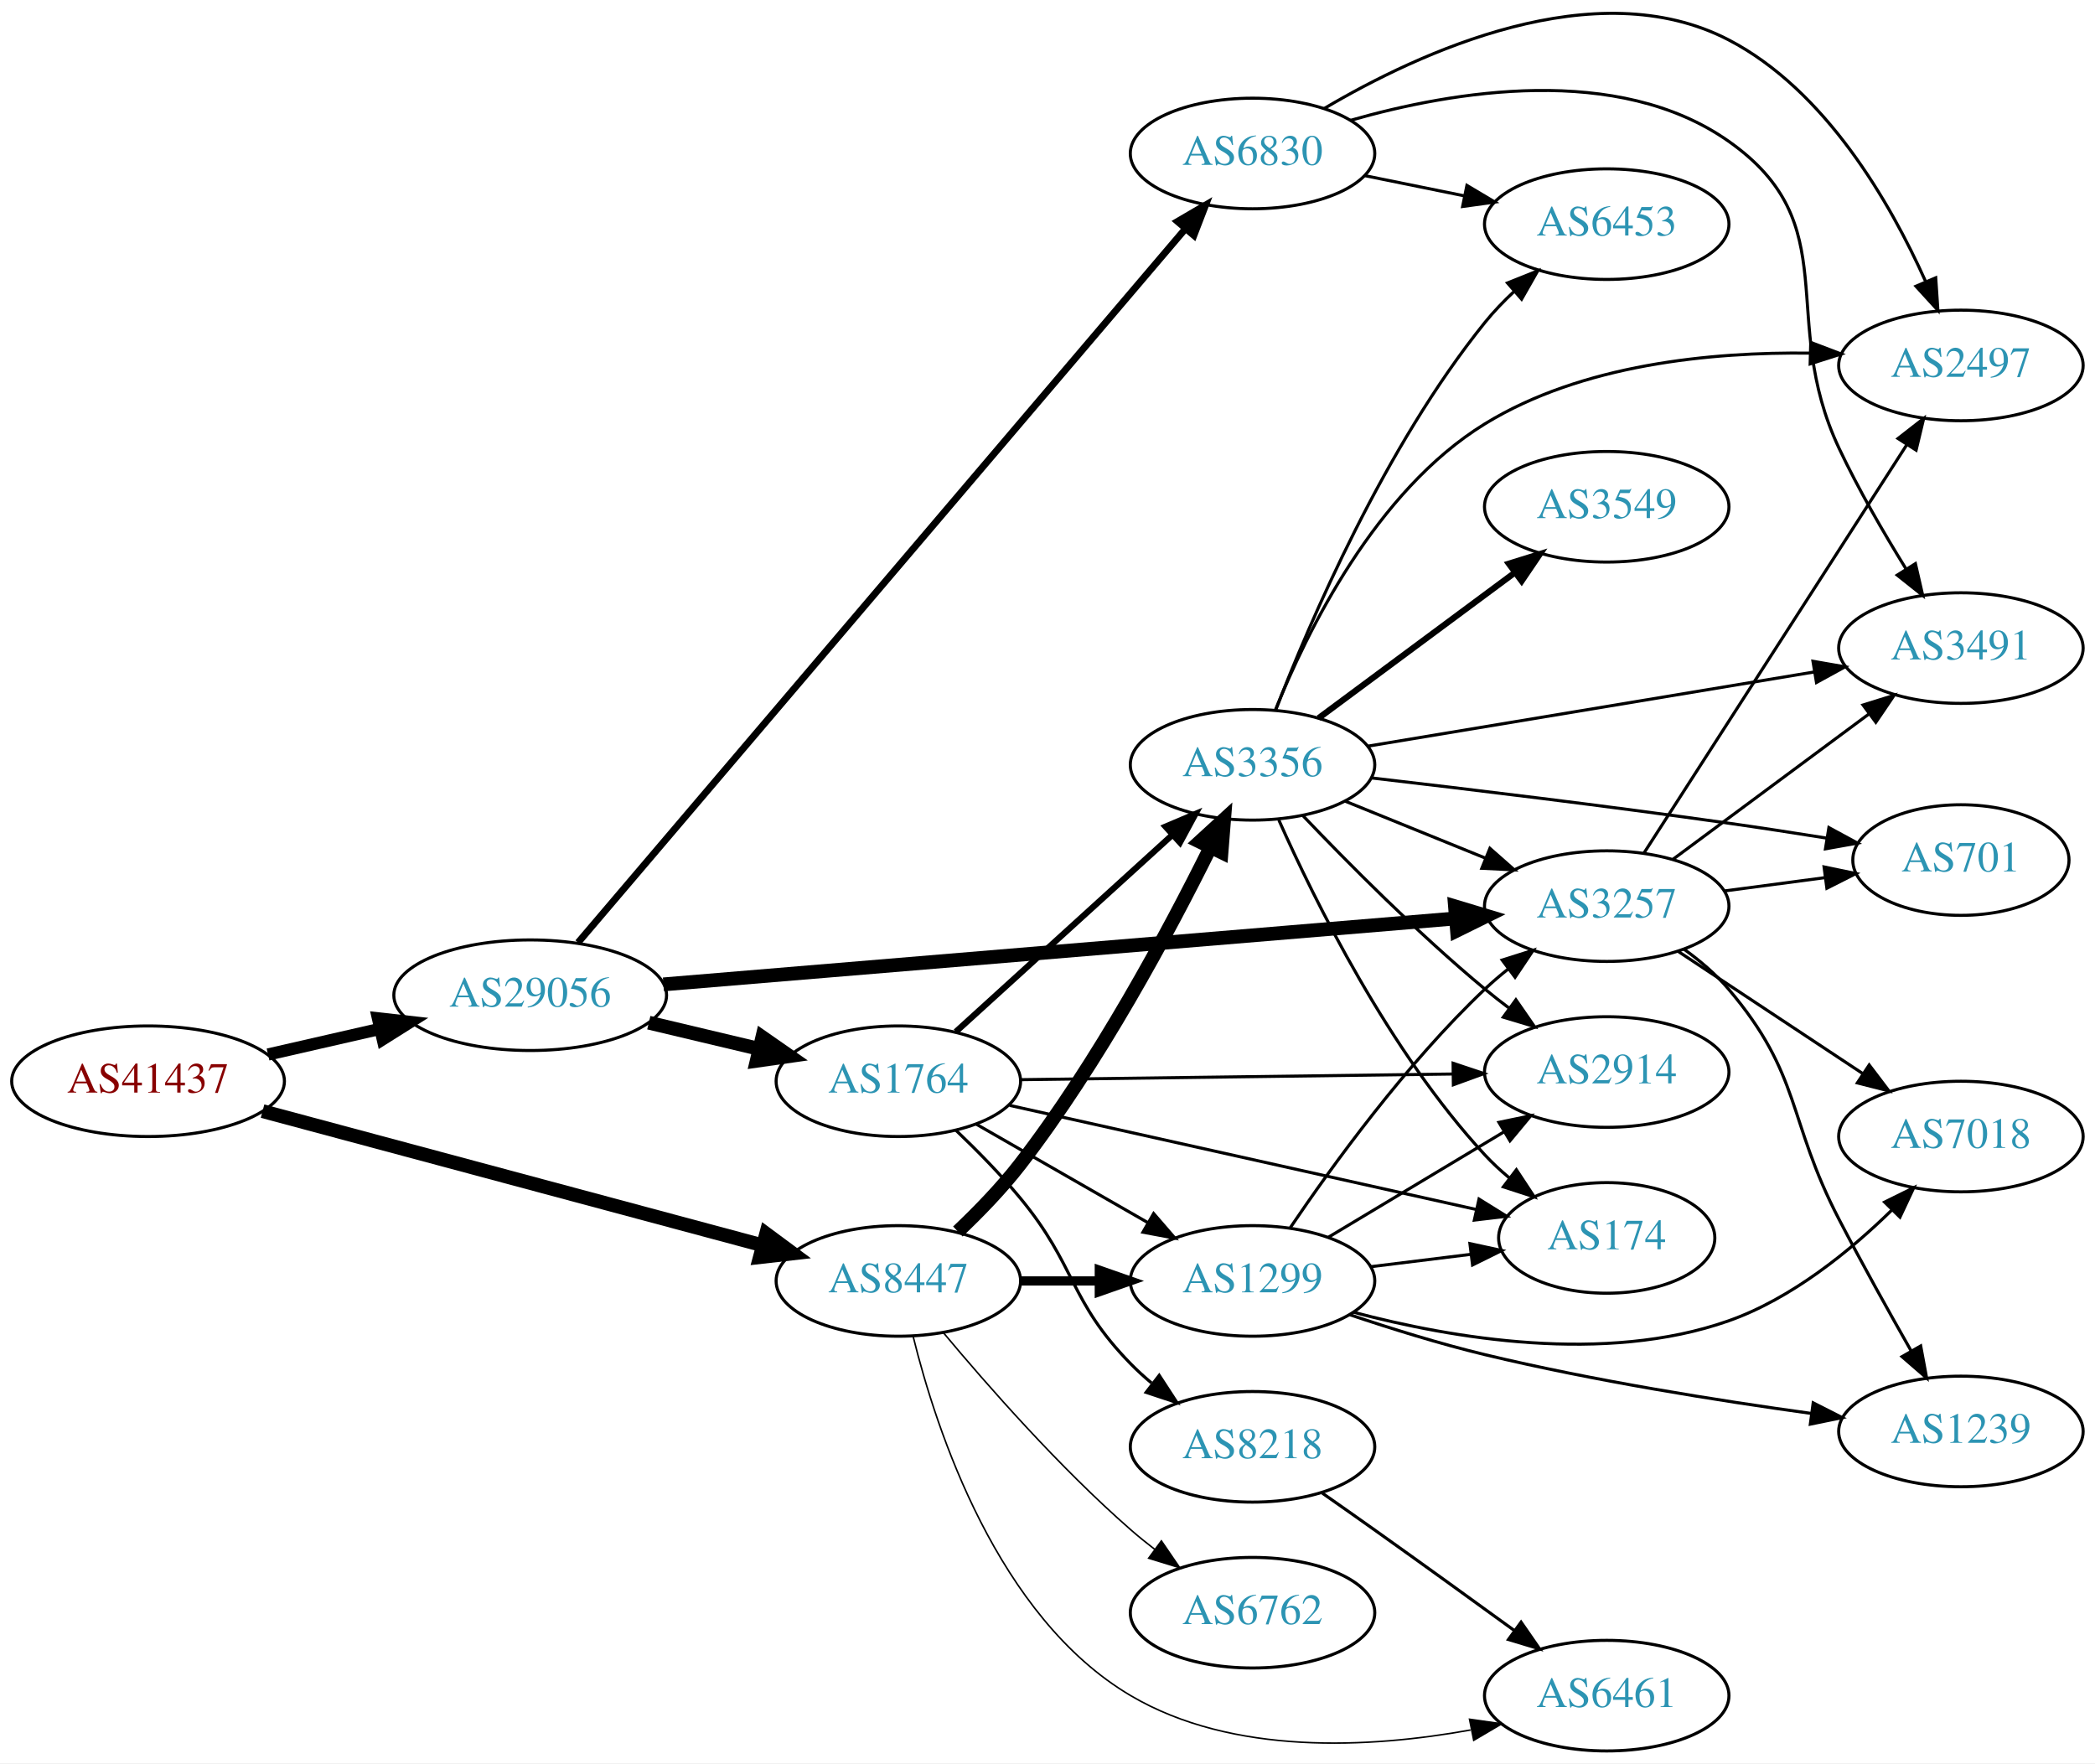
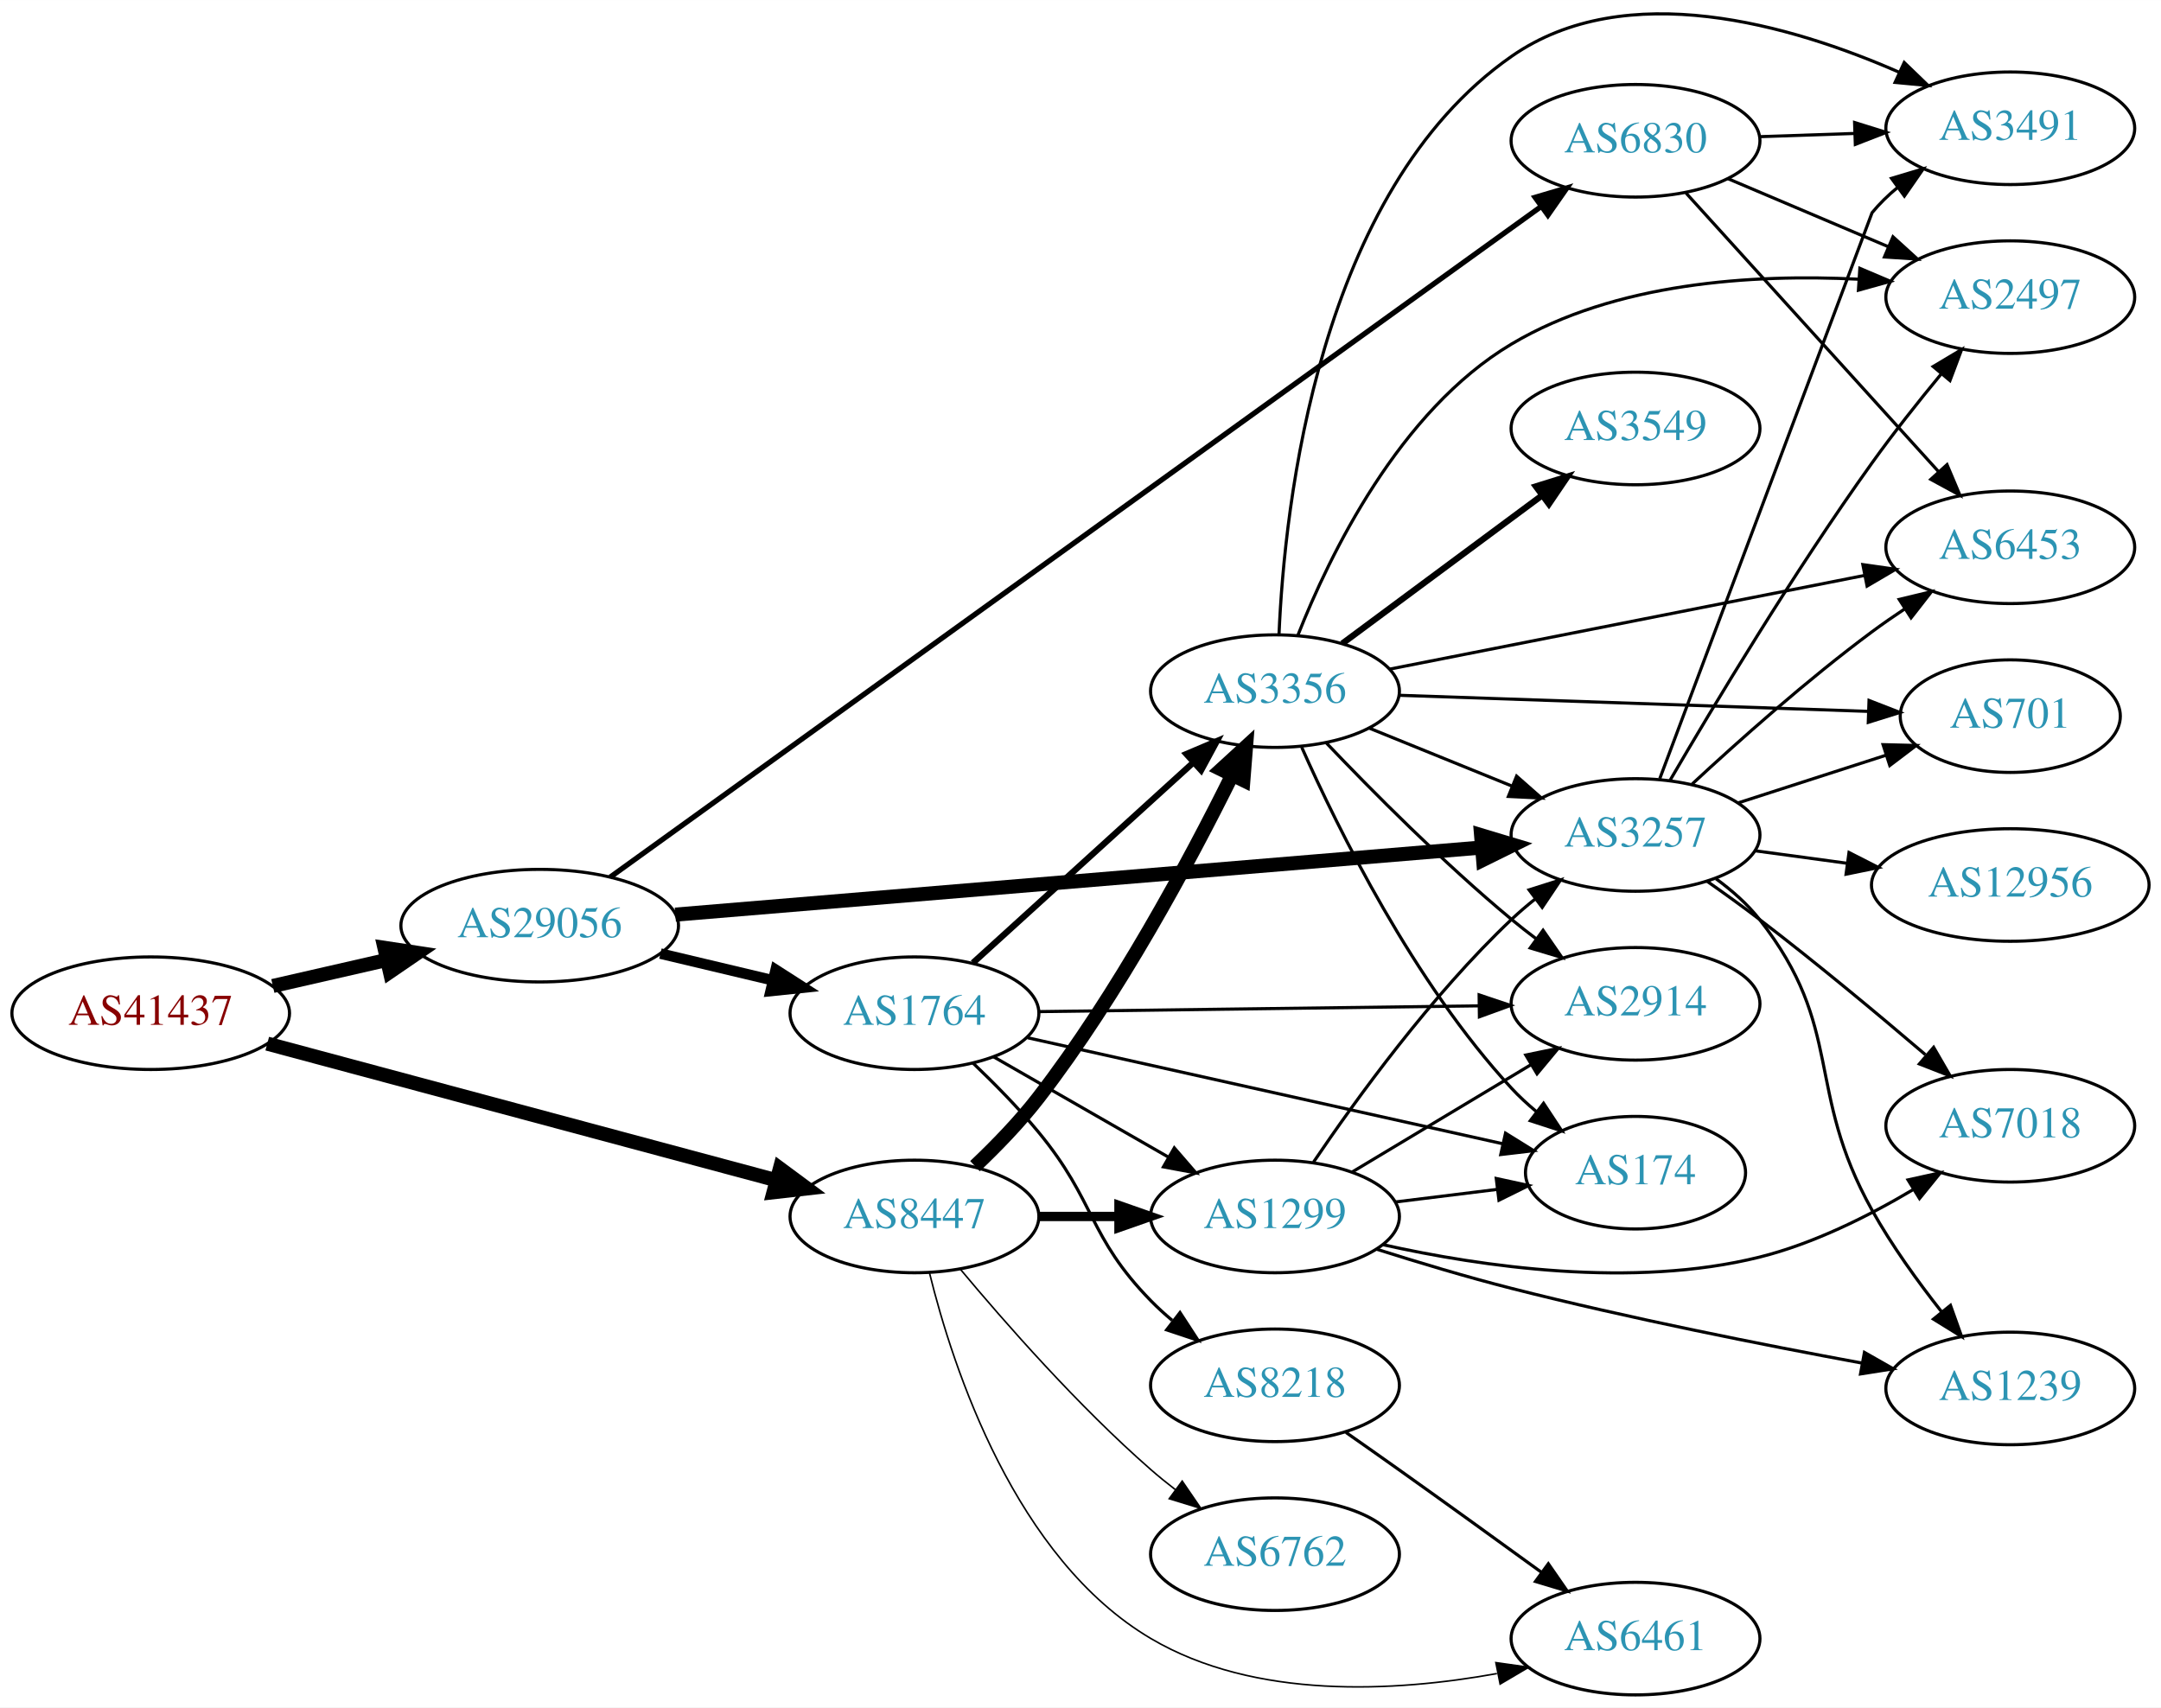
- <svg xmlns="http://www.w3.org/2000/svg" xmlns:xlink="http://www.w3.org/1999/xlink" width="682pt" height="574pt" viewBox="0.00 0.00 681.96 573.96">
-   <g id="graph0" class="graph" transform="scale(1 1) rotate(0) translate(4 569.958)">
-     <polygon fill="white" stroke="none" points="-4,4 -4,-569.958 677.956,-569.958 677.956,4 -4,4" />
+ <svg xmlns="http://www.w3.org/2000/svg" xmlns:xlink="http://www.w3.org/1999/xlink" width="691pt" height="546pt" viewBox="0.00 0.00 691.06 546.00">
+   <g id="graph0" class="graph" transform="scale(1 1) rotate(0) translate(4 541.998)">
+     <polygon fill="white" stroke="none" points="-4,4 -4,-541.998 687.055,-541.998 687.055,4 -4,4" />
    <g id="node1" class="node">
      <g id="a_node1">
        <a xlink:href="/asn/41437" xlink:title="AS41437 ~ KNAPP AG [AT]">
          <ellipse fill="#ffffff" stroke="black" cx="44.196" cy="-218" rx="44.393" ry="18" />
          <text text-anchor="middle" x="44.196" y="-214.3" font-family="Times,serif" font-size="14.00" fill="#880000">AS41437</text>
        </a>
      </g>
    </g>
    <g id="node2" class="node">
      <g id="a_node2">
        <a xlink:href="/asn/8447" xlink:title="AS8447 ~ A1 Telekom Austria AG [AT]">
          <ellipse fill="#ffffff" stroke="black" cx="288.431" cy="-153" rx="39.794" ry="18" />
          <text text-anchor="middle" x="288.431" y="-149.3" font-family="Times,serif" font-size="14.00" fill="#2c94b3">AS8447</text>
        </a>
      </g>
    </g>
    <g id="edge1" class="edge">
      <path fill="none" stroke="black" stroke-width="4.5" d="M81.461,-208.269C124.989,-196.589 197.902,-177.024 244.282,-164.578" />
      <polygon fill="black" stroke="black" stroke-width="4.5" points="245.403,-168.354 254.041,-161.96 243.362,-160.748 245.403,-168.354" />
    </g>
    <g id="node3" class="node">
      <g id="a_node3">
        <a xlink:href="/asn/29056" xlink:title="AS29056 ~ Citycom Telekommunikation GmbH [AT]">
          <ellipse fill="#ffffff" stroke="black" cx="168.588" cy="-246" rx="44.393" ry="18" />
          <text text-anchor="middle" x="168.588" y="-242.3" font-family="Times,serif" font-size="14.00" fill="#2c94b3">AS29056</text>
        </a>
      </g>
    </g>
    <g id="edge2" class="edge">
-       <path fill="none" stroke="black" stroke-width="3.971" d="M83.251,-226.706C94.763,-229.34 107.558,-232.267 119.63,-235.028" />
-       <polygon fill="black" stroke="black" stroke-width="3.971" points="119.028,-238.481 129.557,-237.299 120.589,-231.657 119.028,-238.481" />
+       <path fill="none" stroke="black" stroke-width="4.5" d="M83.251,-226.706C94.763,-229.34 107.558,-232.267 119.63,-235.028" />
+       <polygon fill="black" stroke="black" stroke-width="4.5" points="118.931,-238.908 129.557,-237.299 120.687,-231.231 118.931,-238.908" />
    </g>
    <g id="node4" class="node">
      <g id="a_node4">
+         <a xlink:href="/asn/3356" xlink:title="AS3356 ~ Level 3 Parent, LLC [US]">
+           <ellipse fill="#ffffff" stroke="black" cx="403.724" cy="-321" rx="39.794" ry="18" />
+           <text text-anchor="middle" x="403.724" y="-317.3" font-family="Times,serif" font-size="14.00" fill="#2c94b3">AS3356</text>
+         </a>
+       </g>
+     </g>
+     <g id="edge3" class="edge">
+       <path fill="none" stroke="black" stroke-width="4.5" d="M307.8,-169.089C314.597,-175.531 322.096,-183.254 328.077,-191 353.576,-224.023 376.412,-266.667 389.921,-293.931" />
+       <polygon fill="black" stroke="black" stroke-width="4.5" points="386.537,-295.976 394.463,-303.234 393.614,-292.52 386.537,-295.976" />
+     </g>
+     <g id="node5" class="node">
+       <g id="a_node5">
+         <a xlink:href="/asn/6461" xlink:title="AS6461 ~ Zayo Bandwidth [US]">
+           <ellipse fill="#ffffff" stroke="black" cx="519.017" cy="-18" rx="39.794" ry="18" />
+           <text text-anchor="middle" x="519.017" y="-14.3" font-family="Times,serif" font-size="14.00" fill="#2c94b3">AS6461</text>
+         </a>
+       </g>
+     </g>
+     <g id="edge4" class="edge">
+       <path fill="none" stroke="black" stroke-width="0.5" d="M293.253,-134.899C300.78,-104.394 320.708,-43.577 364.077,-18 397.313,1.601 442.023,-0.907 474.693,-6.82" />
+       <polygon fill="black" stroke="black" stroke-width="0.5" points="474.358,-10.322 484.848,-8.836 475.721,-3.456 474.358,-10.322" />
+     </g>
+     <g id="node6" class="node">
+       <g id="a_node6">
        <a xlink:href="/asn/1299" xlink:title="AS1299 ~ Telia Carrier [EU]">
          <ellipse fill="#ffffff" stroke="black" cx="403.724" cy="-153" rx="39.794" ry="18" />
          <text text-anchor="middle" x="403.724" y="-149.3" font-family="Times,serif" font-size="14.00" fill="#2c94b3">AS1299</text>
        </a>
      </g>
    </g>
-     <g id="edge3" class="edge">
+     <g id="edge5" class="edge">
      <path fill="none" stroke="black" stroke-width="3" d="M328.103,-153C336.306,-153 345.07,-153 353.602,-153" />
      <polygon fill="black" stroke="black" stroke-width="3" points="353.841,-156.5 363.841,-153 353.841,-149.5 353.841,-156.5" />
    </g>
-     <g id="node5" class="node">
-       <g id="a_node5">
-         <a xlink:href="/asn/3356" xlink:title="AS3356 ~ Level 3 Parent, LLC [US]">
-           <ellipse fill="#ffffff" stroke="black" cx="403.724" cy="-321" rx="39.794" ry="18" />
-           <text text-anchor="middle" x="403.724" y="-317.3" font-family="Times,serif" font-size="14.00" fill="#2c94b3">AS3356</text>
-         </a>
-       </g>
-     </g>
-     <g id="edge4" class="edge">
-       <path fill="none" stroke="black" stroke-width="4.5" d="M307.8,-169.089C314.597,-175.531 322.096,-183.254 328.077,-191 353.576,-224.023 376.412,-266.667 389.921,-293.931" />
-       <polygon fill="black" stroke="black" stroke-width="4.5" points="386.537,-295.976 394.463,-303.234 393.614,-292.52 386.537,-295.976" />
-     </g>
-     <g id="node6" class="node">
-       <g id="a_node6">
+     <g id="node7" class="node">
+       <g id="a_node7">
        <a xlink:href="/asn/6762" xlink:title="AS6762 ~ TELECOM ITALIA SPARKLE S.p.A. [IT]">
          <ellipse fill="#ffffff" stroke="black" cx="403.724" cy="-45" rx="39.794" ry="18" />
          <text text-anchor="middle" x="403.724" y="-41.3" font-family="Times,serif" font-size="14.00" fill="#2c94b3">AS6762</text>
        </a>
      </g>
    </g>
-     <g id="edge5" class="edge">
+     <g id="edge6" class="edge">
      <path fill="none" stroke="black" stroke-width="0.5" d="M303.061,-136.183C317.343,-119.071 340.89,-92.255 364.077,-72 366.543,-69.846 369.182,-67.706 371.879,-65.628" />
      <polygon fill="black" stroke="black" stroke-width="0.5" points="374.052,-68.375 380.033,-59.63 369.904,-62.736 374.052,-68.375" />
    </g>
-     <g id="node7" class="node">
-       <g id="a_node7">
-         <a xlink:href="/asn/6461" xlink:title="AS6461 ~ Zayo Bandwidth [US]">
-           <ellipse fill="#ffffff" stroke="black" cx="519.017" cy="-18" rx="39.794" ry="18" />
-           <text text-anchor="middle" x="519.017" y="-14.3" font-family="Times,serif" font-size="14.00" fill="#2c94b3">AS6461</text>
-         </a>
-       </g>
-     </g>
-     <g id="edge6" class="edge">
-       <path fill="none" stroke="black" stroke-width="0.5" d="M293.253,-134.899C300.78,-104.394 320.708,-43.577 364.077,-18 397.313,1.601 442.023,-0.907 474.693,-6.82" />
-       <polygon fill="black" stroke="black" stroke-width="0.5" points="474.358,-10.322 484.848,-8.836 475.721,-3.456 474.358,-10.322" />
-     </g>
-     <g id="node8" class="node">
-       <g id="a_node8">
+     <g id="node14" class="node">
+       <g id="a_node14">
        <a xlink:href="/asn/3257" xlink:title="AS3257 ~ GTT [DE]">
          <ellipse fill="#ffffff" stroke="black" cx="519.017" cy="-275" rx="39.794" ry="18" />
          <text text-anchor="middle" x="519.017" y="-271.3" font-family="Times,serif" font-size="14.00" fill="#2c94b3">AS3257</text>
        </a>
      </g>
    </g>
    <g id="edge20" class="edge">
      <path fill="none" stroke="black" stroke-width="4.5" d="M211.964,-249.527C277.085,-254.947 401.392,-265.293 469.842,-270.99" />
      <polygon fill="black" stroke="black" stroke-width="4.5" points="469.634,-274.924 479.926,-271.83 470.287,-267.076 469.634,-274.924" />
    </g>
    <g id="node18" class="node">
      <g id="a_node18">
        <a xlink:href="/asn/1764" xlink:title="AS1764 ~ NEXTLAYER-AS [AT]">
          <ellipse fill="#ffffff" stroke="black" cx="288.431" cy="-218" rx="39.794" ry="18" />
          <text text-anchor="middle" x="288.431" y="-214.3" font-family="Times,serif" font-size="14.00" fill="#2c94b3">AS1764</text>
        </a>
      </g>
    </g>
    <g id="edge21" class="edge">
-       <path fill="none" stroke="black" stroke-width="4.5" d="M207.198,-237.064C218.556,-234.365 231.134,-231.376 242.897,-228.581" />
-       <polygon fill="black" stroke="black" stroke-width="4.5" points="244.154,-232.33 252.973,-226.187 242.334,-224.668 244.154,-232.33" />
+       <path fill="none" stroke="black" stroke-width="3.375" d="M207.198,-237.064C218.556,-234.365 231.134,-231.376 242.897,-228.581" />
+       <polygon fill="black" stroke="black" stroke-width="3.375" points="244.053,-231.904 252.973,-226.187 242.435,-225.094 244.053,-231.904" />
    </g>
    <g id="node19" class="node">
      <g id="a_node19">
        <a xlink:href="/asn/6830" xlink:title="AS6830 ~ LGI-UPC [AT]">
-           <ellipse fill="#ffffff" stroke="black" cx="403.724" cy="-520" rx="39.794" ry="18" />
-           <text text-anchor="middle" x="403.724" y="-516.3" font-family="Times,serif" font-size="14.00" fill="#2c94b3">AS6830</text>
+           <ellipse fill="#ffffff" stroke="black" cx="519.017" cy="-497" rx="39.794" ry="18" />
+           <text text-anchor="middle" x="519.017" y="-493.3" font-family="Times,serif" font-size="14.00" fill="#2c94b3">AS6830</text>
        </a>
      </g>
    </g>
    <g id="edge22" class="edge">
-       <path fill="none" stroke="black" stroke-width="2.25" d="M184.172,-263.14C224.09,-310.055 335.256,-440.707 381.804,-495.413" />
-       <polygon fill="black" stroke="black" stroke-width="2.25" points="379.297,-497.868 388.443,-503.216 384.629,-493.332 379.297,-497.868" />
+       <path fill="none" stroke="black" stroke-width="1.688" d="M191.121,-261.512C251.165,-304.766 420.519,-426.765 488.87,-476.003" />
+       <polygon fill="black" stroke="black" stroke-width="1.688" points="486.91,-478.905 497.069,-481.91 491.001,-473.225 486.91,-478.905" />
+     </g>
+     <g id="node8" class="node">
+       <g id="a_node8">
+         <a xlink:href="/asn/2497" xlink:title="AS2497 ~ Internet Initiative Japan Inc. [JP]">
+           <ellipse fill="#ffffff" stroke="black" cx="638.859" cy="-447" rx="39.794" ry="18" />
+           <text text-anchor="middle" x="638.859" y="-443.3" font-family="Times,serif" font-size="14.00" fill="#2c94b3">AS2497</text>
+         </a>
+       </g>
    </g>
    <g id="edge7" class="edge">
-       <path fill="none" stroke="black" d="M416.044,-170.378C429.617,-190.444 453.763,-223.792 479.37,-248 481.749,-250.249 484.328,-252.454 486.987,-254.575" />
-       <polygon fill="black" stroke="black" points="484.979,-257.444 495.081,-260.64 489.177,-251.843 484.979,-257.444" />
+       <path fill="none" stroke="black" d="M411.055,-338.89C421.134,-364.436 443.443,-410.631 479.37,-432 512.594,-451.761 556.822,-454.406 590.113,-452.74" />
+       <polygon fill="black" stroke="black" points="590.758,-456.206 600.51,-452.064 590.304,-449.221 590.758,-456.206" />
    </g>
    <g id="node9" class="node">
      <g id="a_node9">
+         <a xlink:href="/asn/3549" xlink:title="AS3549 ~ Level 3 Parent, LLC [US]">
+           <ellipse fill="#ffffff" stroke="black" cx="519.017" cy="-405" rx="39.794" ry="18" />
+           <text text-anchor="middle" x="519.017" y="-401.3" font-family="Times,serif" font-size="14.00" fill="#2c94b3">AS3549</text>
+         </a>
+       </g>
+     </g>
+     <g id="edge8" class="edge">
+       <path fill="none" stroke="black" stroke-width="2" d="M425.24,-336.212C443.095,-349.45 469.168,-368.781 489.13,-383.583" />
+       <polygon fill="black" stroke="black" stroke-width="2" points="487.153,-386.473 497.27,-389.618 491.322,-380.85 487.153,-386.473" />
+     </g>
+     <g id="node10" class="node">
+       <g id="a_node10">
        <a xlink:href="/asn/2914" xlink:title="AS2914 ~ NTT America, Inc. [US]">
          <ellipse fill="#ffffff" stroke="black" cx="519.017" cy="-221" rx="39.794" ry="18" />
          <text text-anchor="middle" x="519.017" y="-217.3" font-family="Times,serif" font-size="14.00" fill="#2c94b3">AS2914</text>
        </a>
      </g>
    </g>
-     <g id="edge8" class="edge">
-       <path fill="none" stroke="black" d="M428.474,-167.255C445.09,-177.229 467.486,-190.671 485.723,-201.617" />
-       <polygon fill="black" stroke="black" points="483.923,-204.618 494.298,-206.764 487.525,-198.616 483.923,-204.618" />
-     </g>
-     <g id="node10" class="node">
-       <g id="a_node10">
+     <g id="edge9" class="edge">
+       <path fill="none" stroke="black" d="M420.029,-304.545C434.642,-289.204 457.598,-266.044 479.37,-248 481.891,-245.911 484.567,-243.816 487.29,-241.767" />
+       <polygon fill="black" stroke="black" points="489.45,-244.523 495.482,-235.813 485.335,-238.861 489.45,-244.523" />
+     </g>
+     <g id="node11" class="node">
+       <g id="a_node11">
        <a xlink:href="/asn/174" xlink:title="AS174 ~ Cogent Communications [US]">
          <ellipse fill="#ffffff" stroke="black" cx="519.017" cy="-167" rx="35.194" ry="18" />
          <text text-anchor="middle" x="519.017" y="-163.3" font-family="Times,serif" font-size="14.00" fill="#2c94b3">AS174</text>
        </a>
      </g>
    </g>
-     <g id="edge9" class="edge">
+     <g id="edge10" class="edge">
+       <path fill="none" stroke="black" d="M412.292,-303.004C423.911,-276.857 448.12,-227.803 479.37,-194 481.777,-191.397 484.475,-188.902 487.298,-186.553" />
+       <polygon fill="black" stroke="black" points="489.608,-189.193 495.443,-180.35 485.367,-183.624 489.608,-189.193" />
+     </g>
+     <g id="node12" class="node">
+       <g id="a_node12">
+         <a xlink:href="/asn/701" xlink:title="AS701 ~ UUNET [US]">
+           <ellipse fill="#ffffff" stroke="black" cx="638.859" cy="-313" rx="35.194" ry="18" />
+           <text text-anchor="middle" x="638.859" y="-309.3" font-family="Times,serif" font-size="14.00" fill="#2c94b3">AS701</text>
+         </a>
+       </g>
+     </g>
+     <g id="edge11" class="edge">
+       <path fill="none" stroke="black" d="M443.483,-319.67C484.751,-318.254 549.962,-316.016 593.316,-314.528" />
+       <polygon fill="black" stroke="black" points="593.694,-318.018 603.568,-314.177 593.454,-311.022 593.694,-318.018" />
+     </g>
+     <g id="node13" class="node">
+       <g id="a_node13">
+         <a xlink:href="/asn/6453" xlink:title="AS6453 ~ TATA COMMUNICATIONS (AMERICA) INC [US]">
+           <ellipse fill="#ffffff" stroke="black" cx="638.859" cy="-367" rx="39.794" ry="18" />
+           <text text-anchor="middle" x="638.859" y="-363.3" font-family="Times,serif" font-size="14.00" fill="#2c94b3">AS6453</text>
+         </a>
+       </g>
+     </g>
+     <g id="edge12" class="edge">
+       <path fill="none" stroke="black" d="M440.386,-328.036C481.094,-336.069 547.778,-349.226 592.239,-357.999" />
+       <polygon fill="black" stroke="black" points="591.713,-361.462 602.201,-359.964 593.068,-354.595 591.713,-361.462" />
+     </g>
+     <g id="edge13" class="edge">
+       <path fill="none" stroke="black" d="M433.9,-309.154C447.775,-303.52 464.552,-296.708 479.461,-290.654" />
+       <polygon fill="black" stroke="black" points="480.991,-293.811 488.94,-286.806 478.358,-287.325 480.991,-293.811" />
+     </g>
+     <g id="node15" class="node">
+       <g id="a_node15">
+         <a xlink:href="/asn/3491" xlink:title="AS3491 ~ PCCW Global, Inc. [US]">
+           <ellipse fill="#ffffff" stroke="black" cx="638.859" cy="-501" rx="39.794" ry="18" />
+           <text text-anchor="middle" x="638.859" y="-497.3" font-family="Times,serif" font-size="14.00" fill="#2c94b3">AS3491</text>
+         </a>
+       </g>
+     </g>
+     <g id="edge14" class="edge">
+       <path fill="none" stroke="black" d="M405.009,-339.103C406.756,-380.299 417.473,-480.811 479.37,-524 515.948,-549.522 568.918,-534.027 603.373,-518.898" />
+       <polygon fill="black" stroke="black" points="604.944,-522.029 612.571,-514.675 602.023,-515.667 604.944,-522.029" />
+     </g>
+     <g id="edge19" class="edge">
+       <path fill="none" stroke="black" d="M428.474,-167.255C445.09,-177.229 467.486,-190.671 485.723,-201.617" />
+       <polygon fill="black" stroke="black" points="483.923,-204.618 494.298,-206.764 487.525,-198.616 483.923,-204.618" />
+     </g>
+     <g id="edge18" class="edge">
      <path fill="none" stroke="black" d="M442.134,-157.623C452.586,-158.915 464.03,-160.329 474.789,-161.658" />
      <polygon fill="black" stroke="black" points="474.486,-165.147 484.839,-162.9 475.344,-158.2 474.486,-165.147" />
    </g>
-     <g id="node11" class="node">
-       <g id="a_node11">
-         <a xlink:href="/asn/7018" xlink:title="AS7018 ~ AT&amp;T Services, Inc. [US]">
-           <ellipse fill="#ffffff" stroke="black" cx="634.31" cy="-200" rx="39.794" ry="18" />
-           <text text-anchor="middle" x="634.31" y="-196.3" font-family="Times,serif" font-size="14.00" fill="#2c94b3">AS7018</text>
-         </a>
-       </g>
-     </g>
-     <g id="edge10" class="edge">
-       <path fill="none" stroke="black" d="M436.653,-142.795C468.485,-134.336 518.312,-125.793 558.663,-140 579.174,-147.221 598.21,-162.723 611.925,-176.161" />
-       <polygon fill="black" stroke="black" points="609.472,-178.658 618.972,-183.348 614.47,-173.757 609.472,-178.658" />
-     </g>
-     <g id="node12" class="node">
-       <g id="a_node12">
-         <a xlink:href="/asn/1239" xlink:title="AS1239 ~ Sprint [US]">
-           <ellipse fill="#ffffff" stroke="black" cx="634.31" cy="-104" rx="39.794" ry="18" />
-           <text text-anchor="middle" x="634.31" y="-100.3" font-family="Times,serif" font-size="14.00" fill="#2c94b3">AS1239</text>
-         </a>
-       </g>
-     </g>
-     <g id="edge11" class="edge">
-       <path fill="none" stroke="black" d="M435.299,-142.024C448.694,-137.515 464.679,-132.534 479.37,-129 514.611,-120.524 555.089,-114.076 585.691,-109.854" />
-       <polygon fill="black" stroke="black" points="586.227,-113.313 595.669,-108.507 585.291,-106.376 586.227,-113.313" />
-     </g>
    <g id="edge17" class="edge">
-       <path fill="none" stroke="black" d="M433.9,-309.154C447.775,-303.52 464.552,-296.708 479.461,-290.654" />
-       <polygon fill="black" stroke="black" points="480.991,-293.811 488.94,-286.806 478.358,-287.325 480.991,-293.811" />
-     </g>
-     <g id="edge13" class="edge">
-       <path fill="none" stroke="black" d="M420.029,-304.545C434.642,-289.204 457.598,-266.044 479.37,-248 481.891,-245.911 484.567,-243.816 487.29,-241.767" />
-       <polygon fill="black" stroke="black" points="489.45,-244.523 495.482,-235.813 485.335,-238.861 489.45,-244.523" />
-     </g>
-     <g id="edge16" class="edge">
-       <path fill="none" stroke="black" d="M412.292,-303.004C423.911,-276.857 448.12,-227.803 479.37,-194 481.777,-191.397 484.475,-188.902 487.298,-186.553" />
-       <polygon fill="black" stroke="black" points="489.608,-189.193 495.443,-180.35 485.367,-183.624 489.608,-189.193" />
-     </g>
-     <g id="node13" class="node">
-       <g id="a_node13">
-         <a xlink:href="/asn/3491" xlink:title="AS3491 ~ PCCW Global, Inc. [US]">
-           <ellipse fill="#ffffff" stroke="black" cx="634.31" cy="-359" rx="39.794" ry="18" />
-           <text text-anchor="middle" x="634.31" y="-355.3" font-family="Times,serif" font-size="14.00" fill="#2c94b3">AS3491</text>
-         </a>
-       </g>
-     </g>
-     <g id="edge12" class="edge">
-       <path fill="none" stroke="black" d="M441.197,-327.063C480.638,-333.62 543.627,-344.091 586.649,-351.243" />
-       <polygon fill="black" stroke="black" points="586.15,-354.708 596.588,-352.895 587.298,-347.803 586.15,-354.708" />
-     </g>
-     <g id="node14" class="node">
-       <g id="a_node14">
-         <a xlink:href="/asn/701" xlink:title="AS701 ~ UUNET [US]">
-           <ellipse fill="#ffffff" stroke="black" cx="634.31" cy="-290" rx="35.194" ry="18" />
-           <text text-anchor="middle" x="634.31" y="-286.3" font-family="Times,serif" font-size="14.00" fill="#2c94b3">AS701</text>
-         </a>
-       </g>
-     </g>
-     <g id="edge14" class="edge">
-       <path fill="none" stroke="black" d="M442.417,-316.738C473.614,-313.116 519.072,-307.624 558.663,-302 568.995,-300.533 580.108,-298.819 590.521,-297.154" />
-       <polygon fill="black" stroke="black" points="591.334,-300.568 600.647,-295.516 590.216,-293.658 591.334,-300.568" />
-     </g>
-     <g id="node15" class="node">
-       <g id="a_node15">
-         <a xlink:href="/asn/6453" xlink:title="AS6453 ~ TATA COMMUNICATIONS (AMERICA) INC [US]">
-           <ellipse fill="#ffffff" stroke="black" cx="519.017" cy="-497" rx="39.794" ry="18" />
-           <text text-anchor="middle" x="519.017" y="-493.3" font-family="Times,serif" font-size="14.00" fill="#2c94b3">AS6453</text>
-         </a>
-       </g>
-     </g>
-     <g id="edge15" class="edge">
-       <path fill="none" stroke="black" d="M411.217,-338.728C422.246,-367.306 446.665,-424.451 479.37,-465 482.216,-468.528 485.501,-471.944 488.93,-475.147" />
-       <polygon fill="black" stroke="black" points="486.71,-477.855 496.55,-481.782 491.306,-472.576 486.71,-477.855" />
+       <path fill="none" stroke="black" d="M416.044,-170.378C429.617,-190.444 453.763,-223.792 479.37,-248 481.749,-250.249 484.328,-252.454 486.987,-254.575" />
+       <polygon fill="black" stroke="black" points="484.979,-257.444 495.081,-260.64 489.177,-251.843 484.979,-257.444" />
    </g>
    <g id="node16" class="node">
      <g id="a_node16">
-         <a xlink:href="/asn/3549" xlink:title="AS3549 ~ Level 3 Parent, LLC [US]">
-           <ellipse fill="#ffffff" stroke="black" cx="519.017" cy="-405" rx="39.794" ry="18" />
-           <text text-anchor="middle" x="519.017" y="-401.3" font-family="Times,serif" font-size="14.00" fill="#2c94b3">AS3549</text>
-         </a>
-       </g>
-     </g>
-     <g id="edge18" class="edge">
-       <path fill="none" stroke="black" stroke-width="2" d="M425.24,-336.212C443.095,-349.45 469.168,-368.781 489.13,-383.583" />
-       <polygon fill="black" stroke="black" stroke-width="2" points="487.153,-386.473 497.27,-389.618 491.322,-380.85 487.153,-386.473" />
+         <a xlink:href="/asn/7018" xlink:title="AS7018 ~ AT&amp;T Services, Inc. [US]">
+           <ellipse fill="#ffffff" stroke="black" cx="638.859" cy="-182" rx="39.794" ry="18" />
+           <text text-anchor="middle" x="638.859" y="-178.3" font-family="Times,serif" font-size="14.00" fill="#2c94b3">AS7018</text>
+         </a>
+       </g>
+     </g>
+     <g id="edge15" class="edge">
+       <path fill="none" stroke="black" d="M438.254,-143.975C469.779,-136.937 518.06,-129.9 558.663,-140 575.884,-144.284 593.476,-153.084 607.692,-161.527" />
+       <polygon fill="black" stroke="black" points="606.161,-164.695 616.508,-166.973 609.84,-158.74 606.161,-164.695" />
    </g>
    <g id="node17" class="node">
      <g id="a_node17">
-         <a xlink:href="/asn/2497" xlink:title="AS2497 ~ Internet Initiative Japan Inc. [JP]">
-           <ellipse fill="#ffffff" stroke="black" cx="634.31" cy="-451" rx="39.794" ry="18" />
-           <text text-anchor="middle" x="634.31" y="-447.3" font-family="Times,serif" font-size="14.00" fill="#2c94b3">AS2497</text>
-         </a>
-       </g>
-     </g>
-     <g id="edge19" class="edge">
-       <path fill="none" stroke="black" d="M411.136,-338.756C421.317,-364.134 443.751,-410.123 479.37,-432 510.946,-451.393 553.055,-455.428 585.249,-455.011" />
-       <polygon fill="black" stroke="black" points="585.428,-458.508 595.328,-454.733 585.235,-451.51 585.428,-458.508" />
+         <a xlink:href="/asn/1239" xlink:title="AS1239 ~ Sprint [US]">
+           <ellipse fill="#ffffff" stroke="black" cx="638.859" cy="-98" rx="39.794" ry="18" />
+           <text text-anchor="middle" x="638.859" y="-94.3" font-family="Times,serif" font-size="14.00" fill="#2c94b3">AS1239</text>
+         </a>
+       </g>
+     </g>
+     <g id="edge16" class="edge">
+       <path fill="none" stroke="black" d="M436.126,-142.562C449.386,-138.354 465.045,-133.643 479.37,-130 516.806,-120.479 559.789,-111.947 591.54,-106.093" />
+       <polygon fill="black" stroke="black" points="592.223,-109.526 601.433,-104.288 590.967,-102.64 592.223,-109.526" />
+     </g>
+     <g id="edge23" class="edge">
+       <path fill="none" stroke="black" d="M530.002,-292.38C543.749,-315.952 569.653,-359.117 594.663,-394 601.477,-403.504 609.444,-413.542 616.667,-422.295" />
+       <polygon fill="black" stroke="black" points="614.204,-424.806 623.302,-430.235 619.575,-420.318 614.204,-424.806" />
+     </g>
+     <g id="edge26" class="edge">
+       <path fill="none" stroke="black" d="M551.907,-285.283C566.445,-289.971 583.786,-295.563 599.072,-300.492" />
+       <polygon fill="black" stroke="black" points="598.178,-303.882 608.77,-303.62 600.327,-297.22 598.178,-303.882" />
+     </g>
+     <g id="edge25" class="edge">
+       <path fill="none" stroke="black" d="M537.159,-291.312C551.883,-304.979 573.95,-324.658 594.663,-340 598.021,-342.487 601.611,-344.976 605.233,-347.381" />
+       <polygon fill="black" stroke="black" points="603.345,-350.329 613.648,-352.801 607.136,-344.444 603.345,-350.329" />
    </g>
    <g id="edge28" class="edge">
-       <path fill="none" stroke="black" d="M542.13,-260.361C559.329,-248.975 583.397,-233.042 602.487,-220.405" />
-       <polygon fill="black" stroke="black" points="604.459,-223.297 610.865,-214.858 600.595,-217.46 604.459,-223.297" />
-     </g>
-     <g id="edge30" class="edge">
-       <path fill="none" stroke="black" d="M544.091,-261.049C549.327,-257.272 554.53,-252.865 558.663,-248 582.603,-219.822 577.621,-205.813 594.663,-173 602.098,-158.685 610.849,-142.977 618.141,-130.169" />
-       <polygon fill="black" stroke="black" points="621.221,-131.834 623.153,-121.417 615.146,-128.355 621.221,-131.834" />
-     </g>
-     <g id="edge31" class="edge">
-       <path fill="none" stroke="black" d="M540.533,-290.212C558.388,-303.45 584.461,-322.781 604.423,-337.583" />
-       <polygon fill="black" stroke="black" points="602.445,-340.473 612.563,-343.618 606.615,-334.85 602.445,-340.473" />
-     </g>
-     <g id="edge32" class="edge">
-       <path fill="none" stroke="black" d="M557.427,-279.953C567.879,-281.337 579.323,-282.852 590.082,-284.277" />
-       <polygon fill="black" stroke="black" points="589.76,-287.764 600.132,-285.607 590.678,-280.825 589.76,-287.764" />
+       <path fill="none" stroke="black" d="M526.773,-293.011C545.148,-341.997 594.663,-474 594.663,-474 597.043,-476.91 599.822,-479.597 602.804,-482.057" />
+       <polygon fill="black" stroke="black" points="600.883,-484.987 611.033,-488.028 604.995,-479.322 600.883,-484.987" />
+     </g>
+     <g id="edge24" class="edge">
+       <path fill="none" stroke="black" d="M541.916,-260.182C547.448,-256.308 553.33,-252.074 558.663,-248 576.785,-234.158 596.485,-217.747 611.703,-204.752" />
+       <polygon fill="black" stroke="black" points="614.351,-207.092 619.659,-197.922 609.791,-201.78 614.351,-207.092" />
+     </g>
+     <g id="edge27" class="edge">
+       <path fill="none" stroke="black" d="M544.773,-260.985C549.858,-257.262 554.824,-252.894 558.663,-248 586.018,-213.127 573.068,-193.705 594.663,-155 600.933,-143.762 609.206,-132.281 616.833,-122.596" />
+       <polygon fill="black" stroke="black" points="619.734,-124.574 623.302,-114.598 614.292,-120.172 619.734,-124.574" />
+     </g>
+     <g id="node20" class="node">
+       <g id="a_node20">
+         <a xlink:href="/asn/12956" xlink:title="AS12956 ~ TELXIUS [ES]">
+           <ellipse fill="#ffffff" stroke="black" cx="638.859" cy="-259" rx="44.393" ry="18" />
+           <text text-anchor="middle" x="638.859" y="-255.3" font-family="Times,serif" font-size="14.00" fill="#2c94b3">AS12956</text>
+         </a>
+       </g>
    </g>
    <g id="edge29" class="edge">
-       <path fill="none" stroke="black" d="M531.086,-292.196C551.053,-323.214 593.198,-388.687 616.658,-425.132" />
-       <polygon fill="black" stroke="black" points="613.84,-427.22 622.195,-433.734 619.726,-423.431 613.84,-427.22" />
-     </g>
-     <g id="edge23" class="edge">
+       <path fill="none" stroke="black" d="M557.303,-269.938C566.611,-268.674 576.756,-267.296 586.61,-265.958" />
+       <polygon fill="black" stroke="black" points="587.288,-269.398 596.726,-264.585 586.346,-262.462 587.288,-269.398" />
+     </g>
+     <g id="edge33" class="edge">
+       <path fill="none" stroke="black" stroke-width="2" d="M307.133,-234.094C326.089,-251.328 356.322,-278.814 377.706,-298.255" />
+       <polygon fill="black" stroke="black" stroke-width="2" points="375.392,-300.882 385.146,-305.019 380.101,-295.703 375.392,-300.882" />
+     </g>
+     <g id="edge34" class="edge">
      <path fill="none" stroke="black" d="M313.735,-204.056C330.013,-194.717 351.649,-182.303 369.511,-172.055" />
      <polygon fill="black" stroke="black" points="371.528,-174.933 378.46,-166.921 368.044,-168.862 371.528,-174.933" />
    </g>
-     <g id="edge26" class="edge">
-       <path fill="none" stroke="black" stroke-width="2" d="M307.133,-234.094C326.089,-251.328 356.322,-278.814 377.706,-298.255" />
-       <polygon fill="black" stroke="black" stroke-width="2" points="375.392,-300.882 385.146,-305.019 380.101,-295.703 375.392,-300.882" />
-     </g>
-     <g id="edge24" class="edge">
+     <g id="edge31" class="edge">
      <path fill="none" stroke="black" d="M328.207,-218.509C367.04,-219.019 426.923,-219.804 469.021,-220.357" />
      <polygon fill="black" stroke="black" points="469.005,-223.857 479.05,-220.489 469.097,-216.858 469.005,-223.857" />
    </g>
-     <g id="edge27" class="edge">
+     <g id="edge30" class="edge">
      <path fill="none" stroke="black" d="M324.646,-210.143C365.573,-201.012 433.034,-185.961 476.483,-176.267" />
      <polygon fill="black" stroke="black" points="477.446,-179.638 486.444,-174.044 475.922,-172.806 477.446,-179.638" />
    </g>
-     <g id="node20" class="node">
-       <g id="a_node20">
+     <g id="node21" class="node">
+       <g id="a_node21">
        <a xlink:href="/asn/8218" xlink:title="AS8218 ~ legacy Neotelecoms [FR]">
          <ellipse fill="#ffffff" stroke="black" cx="403.724" cy="-99" rx="39.794" ry="18" />
          <text text-anchor="middle" x="403.724" y="-95.3" font-family="Times,serif" font-size="14.00" fill="#2c94b3">AS8218</text>
        </a>
      </g>
    </g>
-     <g id="edge25" class="edge">
+     <g id="edge32" class="edge">
      <path fill="none" stroke="black" d="M307.14,-202.067C314.003,-195.523 321.721,-187.687 328.077,-180 346.458,-157.771 343.905,-146.617 364.077,-126 366.17,-123.861 368.453,-121.782 370.83,-119.79" />
      <polygon fill="black" stroke="black" points="373.349,-122.268 379.13,-113.389 369.074,-116.725 373.349,-122.268" />
    </g>
    <g id="edge36" class="edge">
-       <path fill="none" stroke="black" d="M435.569,-530.772C469.056,-540.371 522.573,-549.365 558.663,-524 597.31,-496.838 574.501,-466.718 594.663,-424 600.942,-410.697 609.128,-396.587 616.349,-384.925" />
-       <polygon fill="black" stroke="black" points="619.503,-386.485 621.878,-376.16 613.582,-382.75 619.503,-386.485" />
-     </g>
-     <g id="edge34" class="edge">
-       <path fill="none" stroke="black" d="M440.26,-512.786C450.488,-510.709 461.789,-508.415 472.531,-506.234" />
-       <polygon fill="black" stroke="black" points="473.503,-509.608 482.607,-504.189 472.111,-502.748 473.503,-509.608" />
+       <path fill="none" stroke="black" d="M548.543,-484.896C563.917,-478.373 583.093,-470.237 599.732,-463.177" />
+       <polygon fill="black" stroke="black" points="601.349,-466.293 609.187,-459.165 598.614,-459.849 601.349,-466.293" />
+     </g>
+     <g id="edge37" class="edge">
+       <path fill="none" stroke="black" d="M535.181,-480.271C555.687,-457.649 592.392,-417.158 615.91,-391.214" />
+       <polygon fill="black" stroke="black" points="618.63,-393.425 622.753,-383.665 613.444,-388.723 618.63,-393.425" />
    </g>
    <g id="edge35" class="edge">
-       <path fill="none" stroke="black" d="M427.055,-534.642C458.098,-552.993 515.357,-579.47 558.663,-557 590.234,-540.619 611.272,-504.072 622.75,-478.496" />
-       <polygon fill="black" stroke="black" points="626.112,-479.536 626.819,-468.964 619.674,-476.788 626.112,-479.536" />
-     </g>
-     <g id="edge33" class="edge">
+       <path fill="none" stroke="black" d="M558.603,-498.31C568.369,-498.641 578.986,-499.002 589.18,-499.348" />
+       <polygon fill="black" stroke="black" points="589.074,-502.846 599.187,-499.687 589.311,-495.85 589.074,-502.846" />
+     </g>
+     <g id="edge38" class="edge">
      <path fill="none" stroke="black" d="M426.434,-83.926C431.969,-80.057 437.9,-75.889 443.37,-72 458.484,-61.255 475.218,-49.167 489.006,-39.156" />
      <polygon fill="black" stroke="black" points="491.138,-41.933 497.168,-33.222 487.022,-36.271 491.138,-41.933" />
    </g>
  </g>
</svg>
